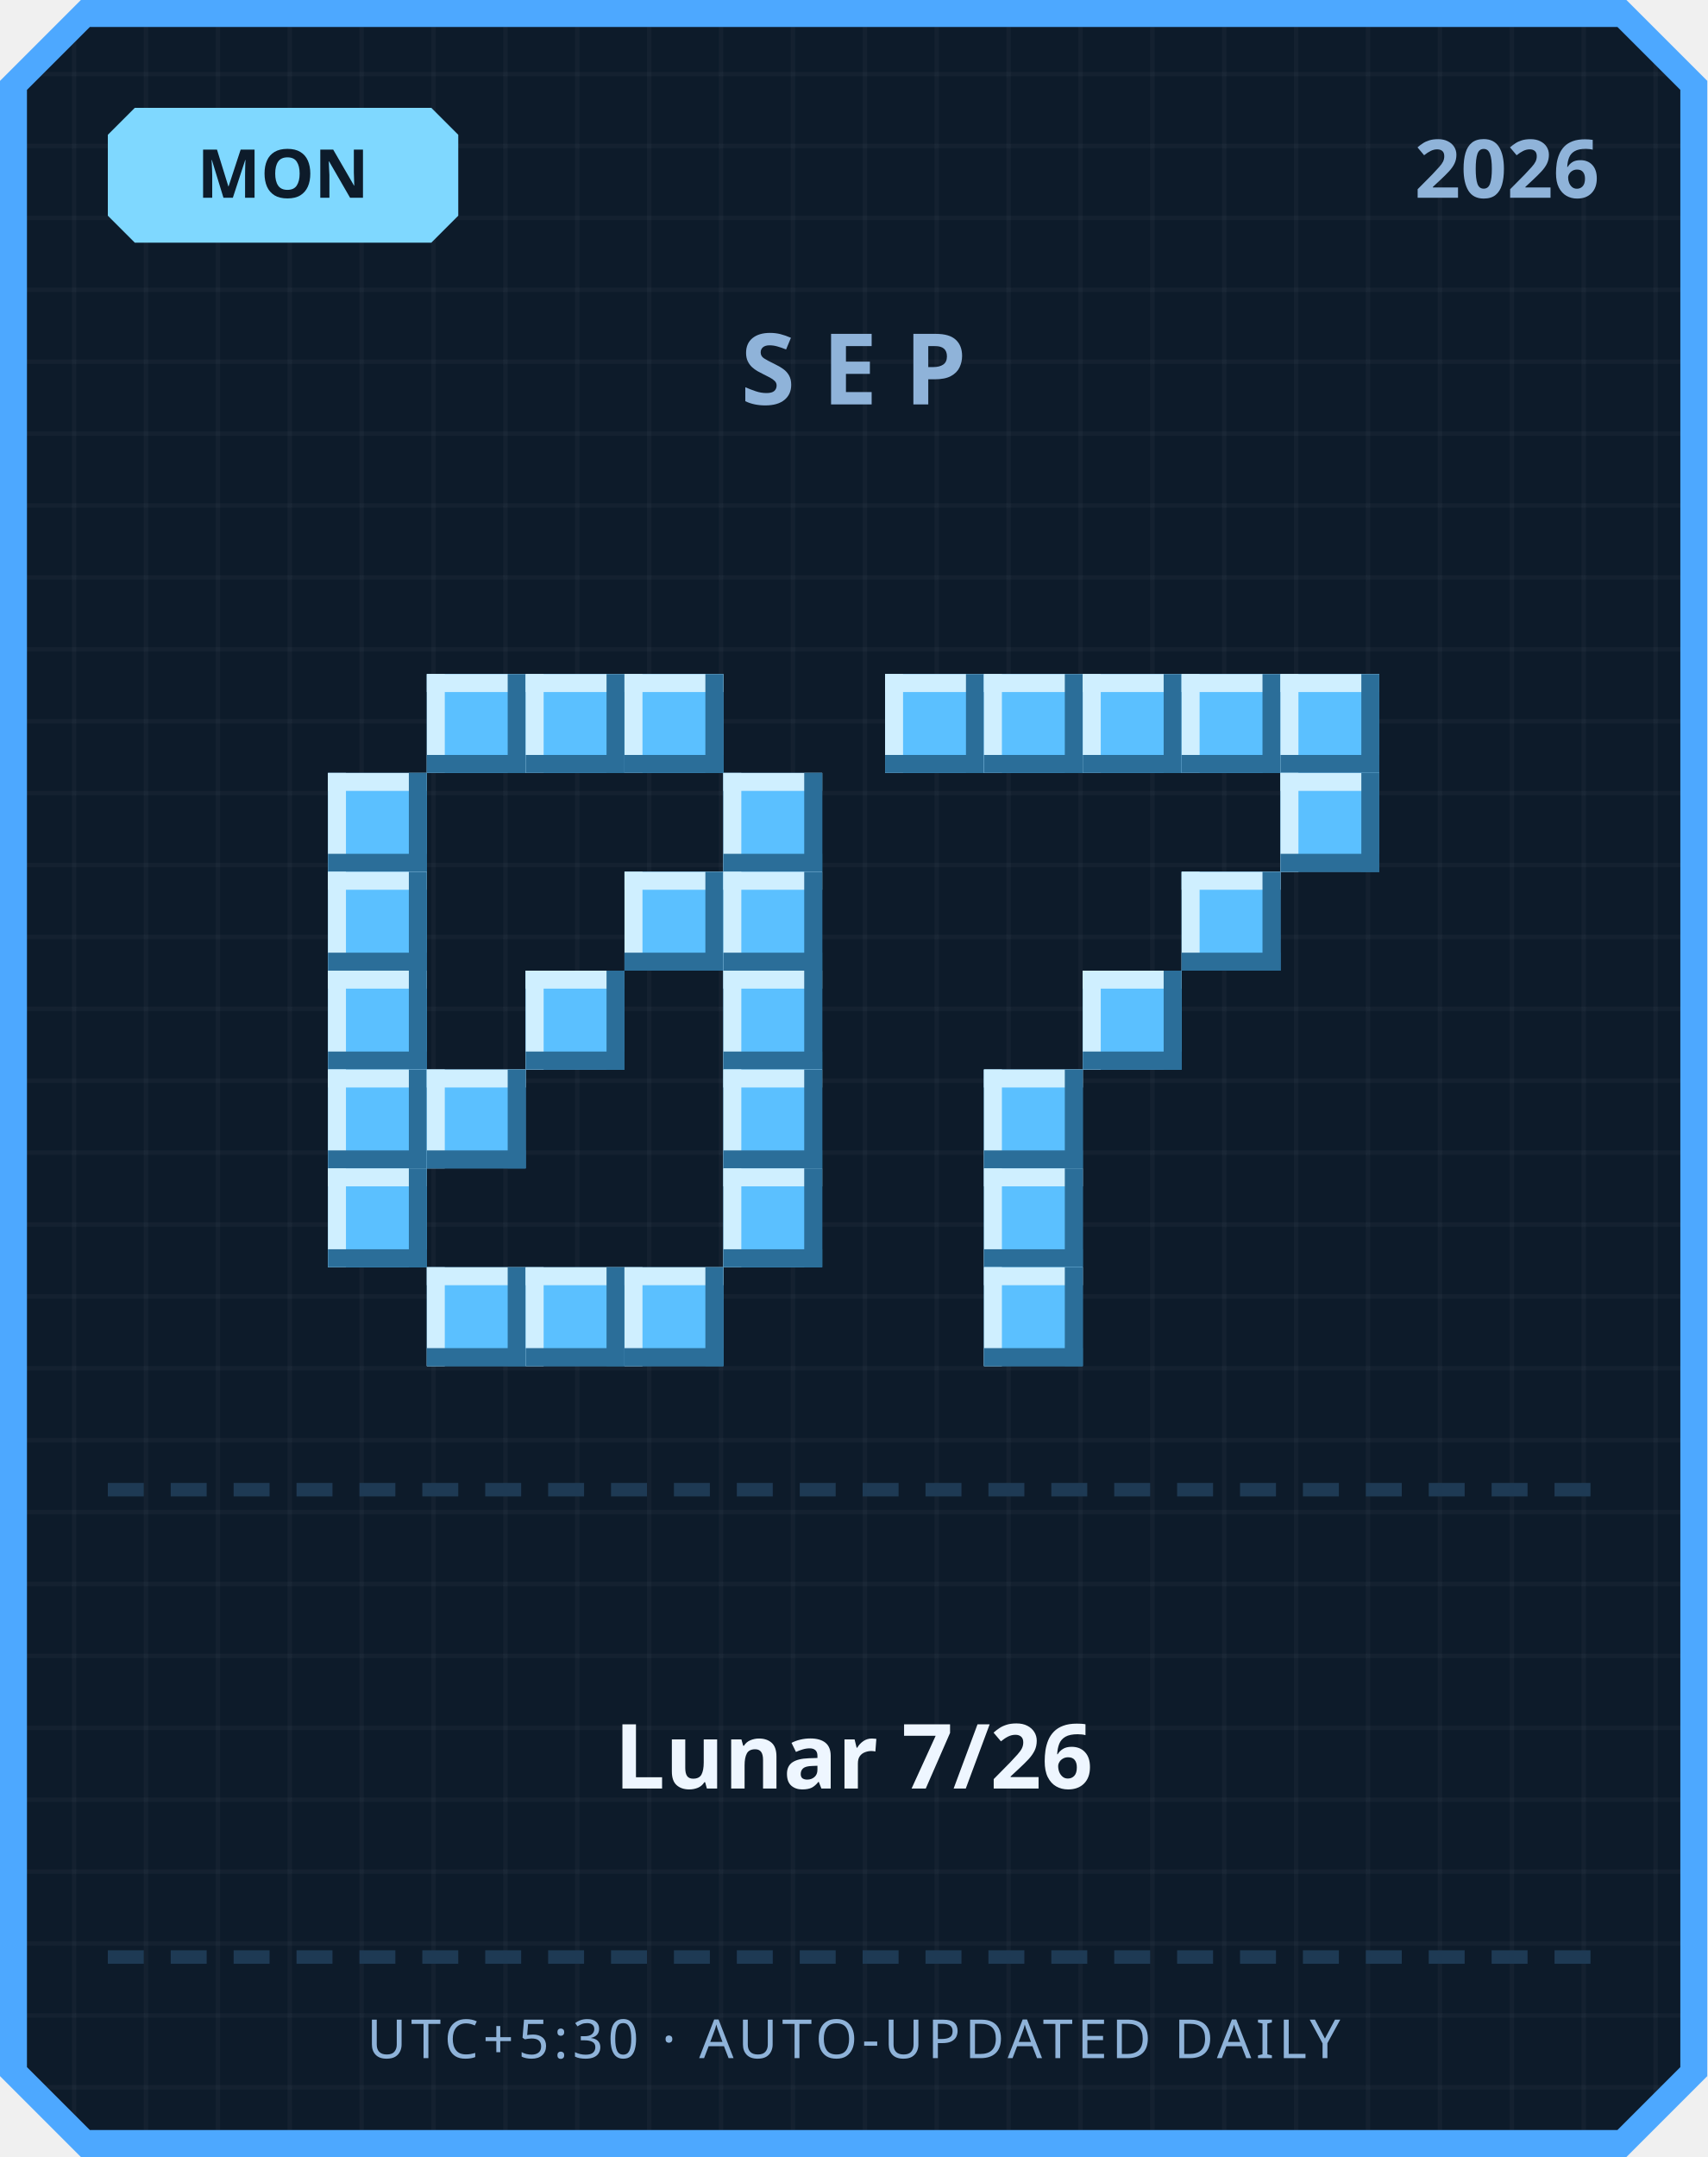
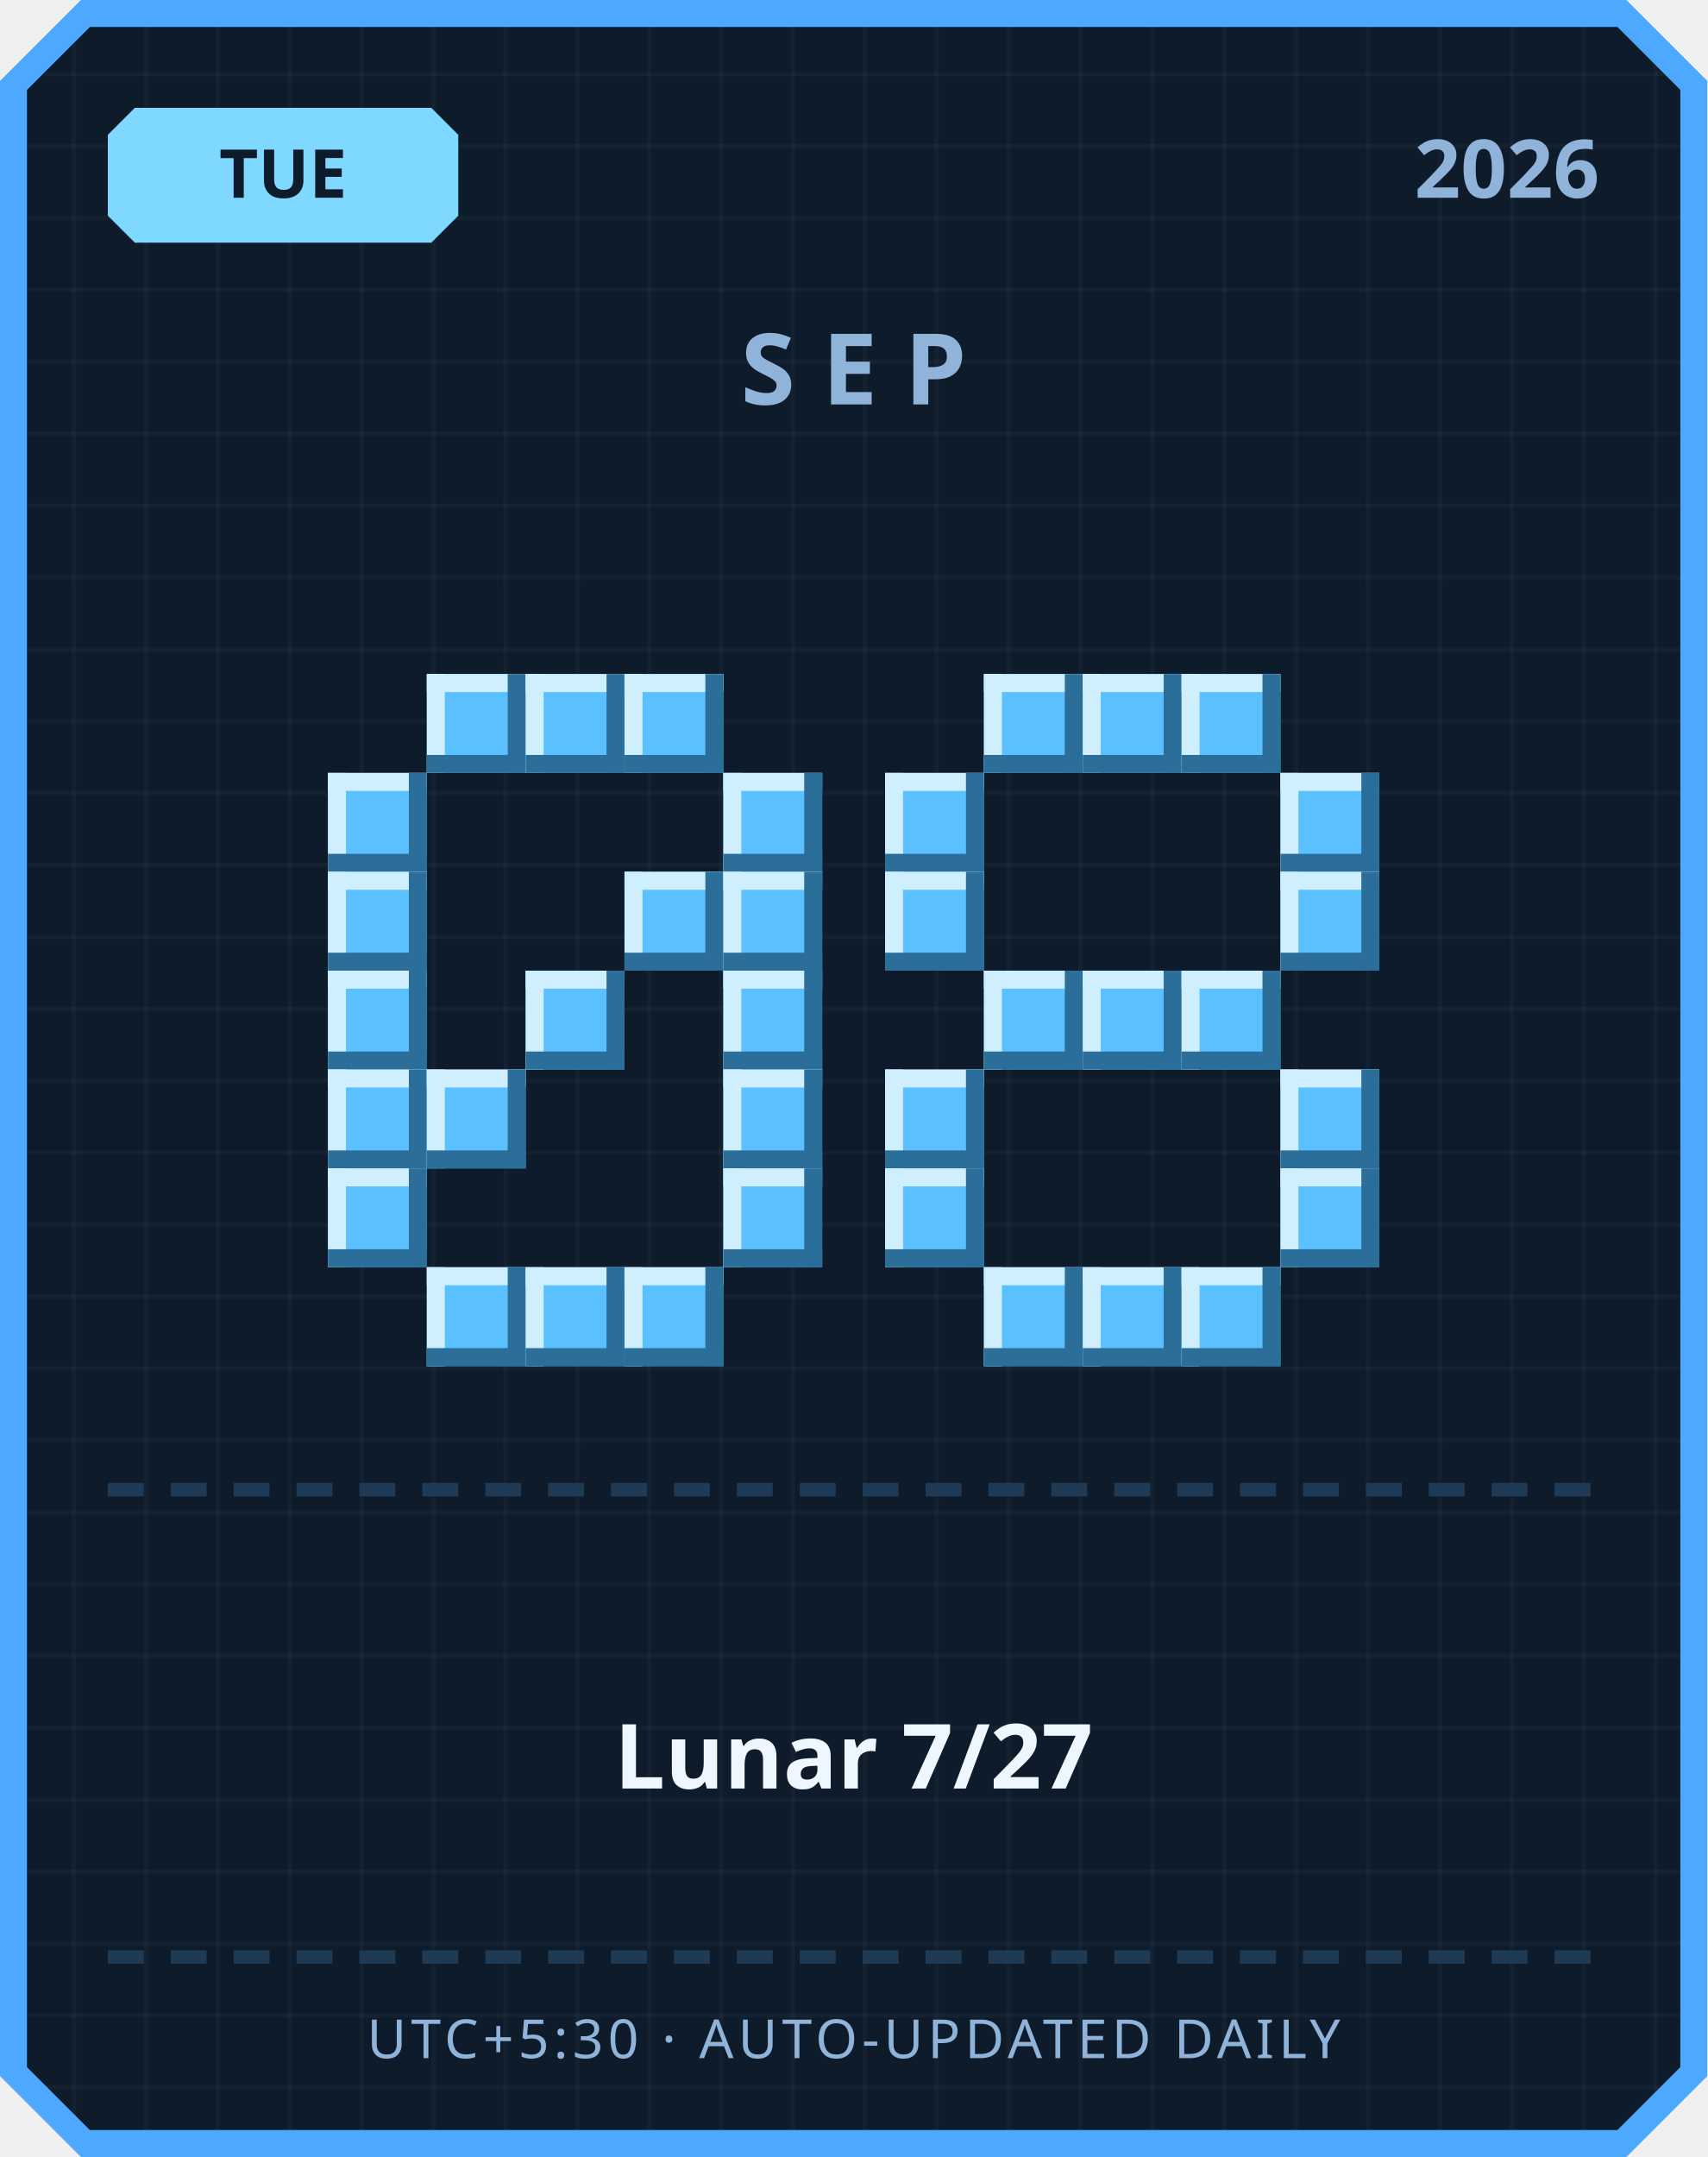
<svg xmlns="http://www.w3.org/2000/svg" width="380" height="480" viewBox="0 0 380 480">
  <defs>
    <pattern id="grid" width="16" height="16" patternUnits="userSpaceOnUse">
      <rect width="16" height="16" fill="#0d1b2a" />
      <rect width="1" height="16" fill="#ffffff" opacity="0.03" />
      <rect width="16" height="1" fill="#ffffff" opacity="0.03" />
    </pattern>
  </defs>
  <path d="M 18,0 L 362,0 L 380,18 L 380,462 L 362,480 L 18,480 L 0,462 L 0,18 Z" fill="#4da8ff" />
  <path d="M 20,6 L 360,6 L 374,20 L 374,460 L 360,474 L 20,474 L 6,460 L 6,20 Z" fill="url(#grid)" />
  <path d="M 30,24 L 96,24 L 102,30 L 102,48 L 96,54 L 30,54 L 24,48 L 24,30 Z" fill="#7fd8ff" />
-   <text x="63" y="44" text-anchor="middle" font-family="'Segoe UI', sans-serif" font-size="15" font-weight="700" fill="#0d1b2a">MON</text>
+   <text x="63" y="44" text-anchor="middle" font-family="'Segoe UI', sans-serif" font-size="15" font-weight="700" fill="#0d1b2a">TUE</text>
  <text x="356" y="44" text-anchor="end" font-family="'Segoe UI', sans-serif" font-size="18" font-weight="700" fill="#8fb3d9">2026</text>
  <text x="190" y="90" text-anchor="middle" font-family="'Segoe UI', sans-serif" font-size="22" font-weight="700" letter-spacing="6" fill="#8fb3d9">SEP</text>
  <rect x="95" y="150" width="22" height="22" fill="#5bc0ff" />
  <rect x="95" y="150" width="22" height="4" fill="#cfefff" />
  <rect x="95" y="150" width="4" height="22" fill="#cfefff" />
  <rect x="95" y="168" width="22" height="4" fill="#2b6e99" />
  <rect x="113" y="150" width="4" height="22" fill="#2b6e99" />
  <rect x="117" y="150" width="22" height="22" fill="#5bc0ff" />
  <rect x="117" y="150" width="22" height="4" fill="#cfefff" />
  <rect x="117" y="150" width="4" height="22" fill="#cfefff" />
  <rect x="117" y="168" width="22" height="4" fill="#2b6e99" />
  <rect x="135" y="150" width="4" height="22" fill="#2b6e99" />
  <rect x="139" y="150" width="22" height="22" fill="#5bc0ff" />
  <rect x="139" y="150" width="22" height="4" fill="#cfefff" />
  <rect x="139" y="150" width="4" height="22" fill="#cfefff" />
  <rect x="139" y="168" width="22" height="4" fill="#2b6e99" />
  <rect x="157" y="150" width="4" height="22" fill="#2b6e99" />
  <rect x="73" y="172" width="22" height="22" fill="#5bc0ff" />
  <rect x="73" y="172" width="22" height="4" fill="#cfefff" />
  <rect x="73" y="172" width="4" height="22" fill="#cfefff" />
  <rect x="73" y="190" width="22" height="4" fill="#2b6e99" />
  <rect x="91" y="172" width="4" height="22" fill="#2b6e99" />
  <rect x="161" y="172" width="22" height="22" fill="#5bc0ff" />
  <rect x="161" y="172" width="22" height="4" fill="#cfefff" />
  <rect x="161" y="172" width="4" height="22" fill="#cfefff" />
  <rect x="161" y="190" width="22" height="4" fill="#2b6e99" />
  <rect x="179" y="172" width="4" height="22" fill="#2b6e99" />
  <rect x="73" y="194" width="22" height="22" fill="#5bc0ff" />
  <rect x="73" y="194" width="22" height="4" fill="#cfefff" />
  <rect x="73" y="194" width="4" height="22" fill="#cfefff" />
  <rect x="73" y="212" width="22" height="4" fill="#2b6e99" />
  <rect x="91" y="194" width="4" height="22" fill="#2b6e99" />
  <rect x="139" y="194" width="22" height="22" fill="#5bc0ff" />
  <rect x="139" y="194" width="22" height="4" fill="#cfefff" />
  <rect x="139" y="194" width="4" height="22" fill="#cfefff" />
  <rect x="139" y="212" width="22" height="4" fill="#2b6e99" />
  <rect x="157" y="194" width="4" height="22" fill="#2b6e99" />
  <rect x="161" y="194" width="22" height="22" fill="#5bc0ff" />
  <rect x="161" y="194" width="22" height="4" fill="#cfefff" />
  <rect x="161" y="194" width="4" height="22" fill="#cfefff" />
  <rect x="161" y="212" width="22" height="4" fill="#2b6e99" />
  <rect x="179" y="194" width="4" height="22" fill="#2b6e99" />
  <rect x="73" y="216" width="22" height="22" fill="#5bc0ff" />
  <rect x="73" y="216" width="22" height="4" fill="#cfefff" />
  <rect x="73" y="216" width="4" height="22" fill="#cfefff" />
  <rect x="73" y="234" width="22" height="4" fill="#2b6e99" />
  <rect x="91" y="216" width="4" height="22" fill="#2b6e99" />
  <rect x="117" y="216" width="22" height="22" fill="#5bc0ff" />
  <rect x="117" y="216" width="22" height="4" fill="#cfefff" />
  <rect x="117" y="216" width="4" height="22" fill="#cfefff" />
  <rect x="117" y="234" width="22" height="4" fill="#2b6e99" />
  <rect x="135" y="216" width="4" height="22" fill="#2b6e99" />
  <rect x="161" y="216" width="22" height="22" fill="#5bc0ff" />
  <rect x="161" y="216" width="22" height="4" fill="#cfefff" />
  <rect x="161" y="216" width="4" height="22" fill="#cfefff" />
  <rect x="161" y="234" width="22" height="4" fill="#2b6e99" />
  <rect x="179" y="216" width="4" height="22" fill="#2b6e99" />
  <rect x="73" y="238" width="22" height="22" fill="#5bc0ff" />
  <rect x="73" y="238" width="22" height="4" fill="#cfefff" />
  <rect x="73" y="238" width="4" height="22" fill="#cfefff" />
  <rect x="73" y="256" width="22" height="4" fill="#2b6e99" />
  <rect x="91" y="238" width="4" height="22" fill="#2b6e99" />
  <rect x="95" y="238" width="22" height="22" fill="#5bc0ff" />
  <rect x="95" y="238" width="22" height="4" fill="#cfefff" />
  <rect x="95" y="238" width="4" height="22" fill="#cfefff" />
  <rect x="95" y="256" width="22" height="4" fill="#2b6e99" />
  <rect x="113" y="238" width="4" height="22" fill="#2b6e99" />
  <rect x="161" y="238" width="22" height="22" fill="#5bc0ff" />
  <rect x="161" y="238" width="22" height="4" fill="#cfefff" />
  <rect x="161" y="238" width="4" height="22" fill="#cfefff" />
  <rect x="161" y="256" width="22" height="4" fill="#2b6e99" />
  <rect x="179" y="238" width="4" height="22" fill="#2b6e99" />
  <rect x="73" y="260" width="22" height="22" fill="#5bc0ff" />
  <rect x="73" y="260" width="22" height="4" fill="#cfefff" />
  <rect x="73" y="260" width="4" height="22" fill="#cfefff" />
  <rect x="73" y="278" width="22" height="4" fill="#2b6e99" />
  <rect x="91" y="260" width="4" height="22" fill="#2b6e99" />
  <rect x="161" y="260" width="22" height="22" fill="#5bc0ff" />
  <rect x="161" y="260" width="22" height="4" fill="#cfefff" />
  <rect x="161" y="260" width="4" height="22" fill="#cfefff" />
  <rect x="161" y="278" width="22" height="4" fill="#2b6e99" />
  <rect x="179" y="260" width="4" height="22" fill="#2b6e99" />
  <rect x="95" y="282" width="22" height="22" fill="#5bc0ff" />
  <rect x="95" y="282" width="22" height="4" fill="#cfefff" />
  <rect x="95" y="282" width="4" height="22" fill="#cfefff" />
  <rect x="95" y="300" width="22" height="4" fill="#2b6e99" />
  <rect x="113" y="282" width="4" height="22" fill="#2b6e99" />
  <rect x="117" y="282" width="22" height="22" fill="#5bc0ff" />
  <rect x="117" y="282" width="22" height="4" fill="#cfefff" />
  <rect x="117" y="282" width="4" height="22" fill="#cfefff" />
  <rect x="117" y="300" width="22" height="4" fill="#2b6e99" />
  <rect x="135" y="282" width="4" height="22" fill="#2b6e99" />
  <rect x="139" y="282" width="22" height="22" fill="#5bc0ff" />
  <rect x="139" y="282" width="22" height="4" fill="#cfefff" />
  <rect x="139" y="282" width="4" height="22" fill="#cfefff" />
  <rect x="139" y="300" width="22" height="4" fill="#2b6e99" />
  <rect x="157" y="282" width="4" height="22" fill="#2b6e99" />
-   <rect x="197" y="150" width="22" height="22" fill="#5bc0ff" />
-   <rect x="197" y="150" width="22" height="4" fill="#cfefff" />
-   <rect x="197" y="150" width="4" height="22" fill="#cfefff" />
-   <rect x="197" y="168" width="22" height="4" fill="#2b6e99" />
-   <rect x="215" y="150" width="4" height="22" fill="#2b6e99" />
  <rect x="219" y="150" width="22" height="22" fill="#5bc0ff" />
  <rect x="219" y="150" width="22" height="4" fill="#cfefff" />
  <rect x="219" y="150" width="4" height="22" fill="#cfefff" />
  <rect x="219" y="168" width="22" height="4" fill="#2b6e99" />
  <rect x="237" y="150" width="4" height="22" fill="#2b6e99" />
  <rect x="241" y="150" width="22" height="22" fill="#5bc0ff" />
  <rect x="241" y="150" width="22" height="4" fill="#cfefff" />
  <rect x="241" y="150" width="4" height="22" fill="#cfefff" />
  <rect x="241" y="168" width="22" height="4" fill="#2b6e99" />
  <rect x="259" y="150" width="4" height="22" fill="#2b6e99" />
  <rect x="263" y="150" width="22" height="22" fill="#5bc0ff" />
  <rect x="263" y="150" width="22" height="4" fill="#cfefff" />
  <rect x="263" y="150" width="4" height="22" fill="#cfefff" />
  <rect x="263" y="168" width="22" height="4" fill="#2b6e99" />
  <rect x="281" y="150" width="4" height="22" fill="#2b6e99" />
-   <rect x="285" y="150" width="22" height="22" fill="#5bc0ff" />
-   <rect x="285" y="150" width="22" height="4" fill="#cfefff" />
-   <rect x="285" y="150" width="4" height="22" fill="#cfefff" />
-   <rect x="285" y="168" width="22" height="4" fill="#2b6e99" />
-   <rect x="303" y="150" width="4" height="22" fill="#2b6e99" />
+   <rect x="197" y="172" width="22" height="22" fill="#5bc0ff" />
+   <rect x="197" y="172" width="22" height="4" fill="#cfefff" />
+   <rect x="197" y="172" width="4" height="22" fill="#cfefff" />
+   <rect x="197" y="190" width="22" height="4" fill="#2b6e99" />
+   <rect x="215" y="172" width="4" height="22" fill="#2b6e99" />
  <rect x="285" y="172" width="22" height="22" fill="#5bc0ff" />
  <rect x="285" y="172" width="22" height="4" fill="#cfefff" />
  <rect x="285" y="172" width="4" height="22" fill="#cfefff" />
  <rect x="285" y="190" width="22" height="4" fill="#2b6e99" />
  <rect x="303" y="172" width="4" height="22" fill="#2b6e99" />
-   <rect x="263" y="194" width="22" height="22" fill="#5bc0ff" />
-   <rect x="263" y="194" width="22" height="4" fill="#cfefff" />
-   <rect x="263" y="194" width="4" height="22" fill="#cfefff" />
-   <rect x="263" y="212" width="22" height="4" fill="#2b6e99" />
-   <rect x="281" y="194" width="4" height="22" fill="#2b6e99" />
+   <rect x="197" y="194" width="22" height="22" fill="#5bc0ff" />
+   <rect x="197" y="194" width="22" height="4" fill="#cfefff" />
+   <rect x="197" y="194" width="4" height="22" fill="#cfefff" />
+   <rect x="197" y="212" width="22" height="4" fill="#2b6e99" />
+   <rect x="215" y="194" width="4" height="22" fill="#2b6e99" />
+   <rect x="285" y="194" width="22" height="22" fill="#5bc0ff" />
+   <rect x="285" y="194" width="22" height="4" fill="#cfefff" />
+   <rect x="285" y="194" width="4" height="22" fill="#cfefff" />
+   <rect x="285" y="212" width="22" height="4" fill="#2b6e99" />
+   <rect x="303" y="194" width="4" height="22" fill="#2b6e99" />
+   <rect x="219" y="216" width="22" height="22" fill="#5bc0ff" />
+   <rect x="219" y="216" width="22" height="4" fill="#cfefff" />
+   <rect x="219" y="216" width="4" height="22" fill="#cfefff" />
+   <rect x="219" y="234" width="22" height="4" fill="#2b6e99" />
+   <rect x="237" y="216" width="4" height="22" fill="#2b6e99" />
  <rect x="241" y="216" width="22" height="22" fill="#5bc0ff" />
  <rect x="241" y="216" width="22" height="4" fill="#cfefff" />
  <rect x="241" y="216" width="4" height="22" fill="#cfefff" />
  <rect x="241" y="234" width="22" height="4" fill="#2b6e99" />
  <rect x="259" y="216" width="4" height="22" fill="#2b6e99" />
-   <rect x="219" y="238" width="22" height="22" fill="#5bc0ff" />
-   <rect x="219" y="238" width="22" height="4" fill="#cfefff" />
-   <rect x="219" y="238" width="4" height="22" fill="#cfefff" />
-   <rect x="219" y="256" width="22" height="4" fill="#2b6e99" />
-   <rect x="237" y="238" width="4" height="22" fill="#2b6e99" />
-   <rect x="219" y="260" width="22" height="22" fill="#5bc0ff" />
-   <rect x="219" y="260" width="22" height="4" fill="#cfefff" />
-   <rect x="219" y="260" width="4" height="22" fill="#cfefff" />
-   <rect x="219" y="278" width="22" height="4" fill="#2b6e99" />
-   <rect x="237" y="260" width="4" height="22" fill="#2b6e99" />
+   <rect x="263" y="216" width="22" height="22" fill="#5bc0ff" />
+   <rect x="263" y="216" width="22" height="4" fill="#cfefff" />
+   <rect x="263" y="216" width="4" height="22" fill="#cfefff" />
+   <rect x="263" y="234" width="22" height="4" fill="#2b6e99" />
+   <rect x="281" y="216" width="4" height="22" fill="#2b6e99" />
+   <rect x="197" y="238" width="22" height="22" fill="#5bc0ff" />
+   <rect x="197" y="238" width="22" height="4" fill="#cfefff" />
+   <rect x="197" y="238" width="4" height="22" fill="#cfefff" />
+   <rect x="197" y="256" width="22" height="4" fill="#2b6e99" />
+   <rect x="215" y="238" width="4" height="22" fill="#2b6e99" />
+   <rect x="285" y="238" width="22" height="22" fill="#5bc0ff" />
+   <rect x="285" y="238" width="22" height="4" fill="#cfefff" />
+   <rect x="285" y="238" width="4" height="22" fill="#cfefff" />
+   <rect x="285" y="256" width="22" height="4" fill="#2b6e99" />
+   <rect x="303" y="238" width="4" height="22" fill="#2b6e99" />
+   <rect x="197" y="260" width="22" height="22" fill="#5bc0ff" />
+   <rect x="197" y="260" width="22" height="4" fill="#cfefff" />
+   <rect x="197" y="260" width="4" height="22" fill="#cfefff" />
+   <rect x="197" y="278" width="22" height="4" fill="#2b6e99" />
+   <rect x="215" y="260" width="4" height="22" fill="#2b6e99" />
+   <rect x="285" y="260" width="22" height="22" fill="#5bc0ff" />
+   <rect x="285" y="260" width="22" height="4" fill="#cfefff" />
+   <rect x="285" y="260" width="4" height="22" fill="#cfefff" />
+   <rect x="285" y="278" width="22" height="4" fill="#2b6e99" />
+   <rect x="303" y="260" width="4" height="22" fill="#2b6e99" />
  <rect x="219" y="282" width="22" height="22" fill="#5bc0ff" />
  <rect x="219" y="282" width="22" height="4" fill="#cfefff" />
  <rect x="219" y="282" width="4" height="22" fill="#cfefff" />
  <rect x="219" y="300" width="22" height="4" fill="#2b6e99" />
  <rect x="237" y="282" width="4" height="22" fill="#2b6e99" />
+   <rect x="241" y="282" width="22" height="22" fill="#5bc0ff" />
+   <rect x="241" y="282" width="22" height="4" fill="#cfefff" />
+   <rect x="241" y="282" width="4" height="22" fill="#cfefff" />
+   <rect x="241" y="300" width="22" height="4" fill="#2b6e99" />
+   <rect x="259" y="282" width="4" height="22" fill="#2b6e99" />
+   <rect x="263" y="282" width="22" height="22" fill="#5bc0ff" />
+   <rect x="263" y="282" width="22" height="4" fill="#cfefff" />
+   <rect x="263" y="282" width="4" height="22" fill="#cfefff" />
+   <rect x="263" y="300" width="22" height="4" fill="#2b6e99" />
+   <rect x="281" y="282" width="4" height="22" fill="#2b6e99" />
  <rect x="24" y="330" width="8" height="3" fill="#1e3a54" />
  <rect x="38" y="330" width="8" height="3" fill="#1e3a54" />
  <rect x="52" y="330" width="8" height="3" fill="#1e3a54" />
  <rect x="66" y="330" width="8" height="3" fill="#1e3a54" />
  <rect x="80" y="330" width="8" height="3" fill="#1e3a54" />
  <rect x="94" y="330" width="8" height="3" fill="#1e3a54" />
  <rect x="108" y="330" width="8" height="3" fill="#1e3a54" />
  <rect x="122" y="330" width="8" height="3" fill="#1e3a54" />
  <rect x="136" y="330" width="8" height="3" fill="#1e3a54" />
  <rect x="150" y="330" width="8" height="3" fill="#1e3a54" />
  <rect x="164" y="330" width="8" height="3" fill="#1e3a54" />
  <rect x="178" y="330" width="8" height="3" fill="#1e3a54" />
  <rect x="192" y="330" width="8" height="3" fill="#1e3a54" />
  <rect x="206" y="330" width="8" height="3" fill="#1e3a54" />
  <rect x="220" y="330" width="8" height="3" fill="#1e3a54" />
  <rect x="234" y="330" width="8" height="3" fill="#1e3a54" />
  <rect x="248" y="330" width="8" height="3" fill="#1e3a54" />
  <rect x="262" y="330" width="8" height="3" fill="#1e3a54" />
  <rect x="276" y="330" width="8" height="3" fill="#1e3a54" />
  <rect x="290" y="330" width="8" height="3" fill="#1e3a54" />
  <rect x="304" y="330" width="8" height="3" fill="#1e3a54" />
  <rect x="318" y="330" width="8" height="3" fill="#1e3a54" />
  <rect x="332" y="330" width="8" height="3" fill="#1e3a54" />
  <rect x="346" y="330" width="8" height="3" fill="#1e3a54" />
-   <text x="190" y="398" text-anchor="middle" font-family="'Segoe UI', 'Microsoft JhengHei', sans-serif" font-size="20" font-weight="700" fill="#eef6ff">Lunar 7/26</text>
+   <text x="190" y="398" text-anchor="middle" font-family="'Segoe UI', 'Microsoft JhengHei', sans-serif" font-size="20" font-weight="700" fill="#eef6ff">Lunar 7/27</text>
  <rect x="24" y="434" width="8" height="3" fill="#1e3a54" />
  <rect x="38" y="434" width="8" height="3" fill="#1e3a54" />
  <rect x="52" y="434" width="8" height="3" fill="#1e3a54" />
  <rect x="66" y="434" width="8" height="3" fill="#1e3a54" />
  <rect x="80" y="434" width="8" height="3" fill="#1e3a54" />
  <rect x="94" y="434" width="8" height="3" fill="#1e3a54" />
  <rect x="108" y="434" width="8" height="3" fill="#1e3a54" />
  <rect x="122" y="434" width="8" height="3" fill="#1e3a54" />
  <rect x="136" y="434" width="8" height="3" fill="#1e3a54" />
  <rect x="150" y="434" width="8" height="3" fill="#1e3a54" />
  <rect x="164" y="434" width="8" height="3" fill="#1e3a54" />
  <rect x="178" y="434" width="8" height="3" fill="#1e3a54" />
  <rect x="192" y="434" width="8" height="3" fill="#1e3a54" />
  <rect x="206" y="434" width="8" height="3" fill="#1e3a54" />
  <rect x="220" y="434" width="8" height="3" fill="#1e3a54" />
  <rect x="234" y="434" width="8" height="3" fill="#1e3a54" />
  <rect x="248" y="434" width="8" height="3" fill="#1e3a54" />
  <rect x="262" y="434" width="8" height="3" fill="#1e3a54" />
  <rect x="276" y="434" width="8" height="3" fill="#1e3a54" />
  <rect x="290" y="434" width="8" height="3" fill="#1e3a54" />
  <rect x="304" y="434" width="8" height="3" fill="#1e3a54" />
  <rect x="318" y="434" width="8" height="3" fill="#1e3a54" />
  <rect x="332" y="434" width="8" height="3" fill="#1e3a54" />
  <rect x="346" y="434" width="8" height="3" fill="#1e3a54" />
  <text x="190" y="458" text-anchor="middle" font-family="'Segoe UI', sans-serif" font-size="12" letter-spacing="1" fill="#8fb3d9">UTC+5:30 · AUTO-UPDATED DAILY</text>
</svg>
